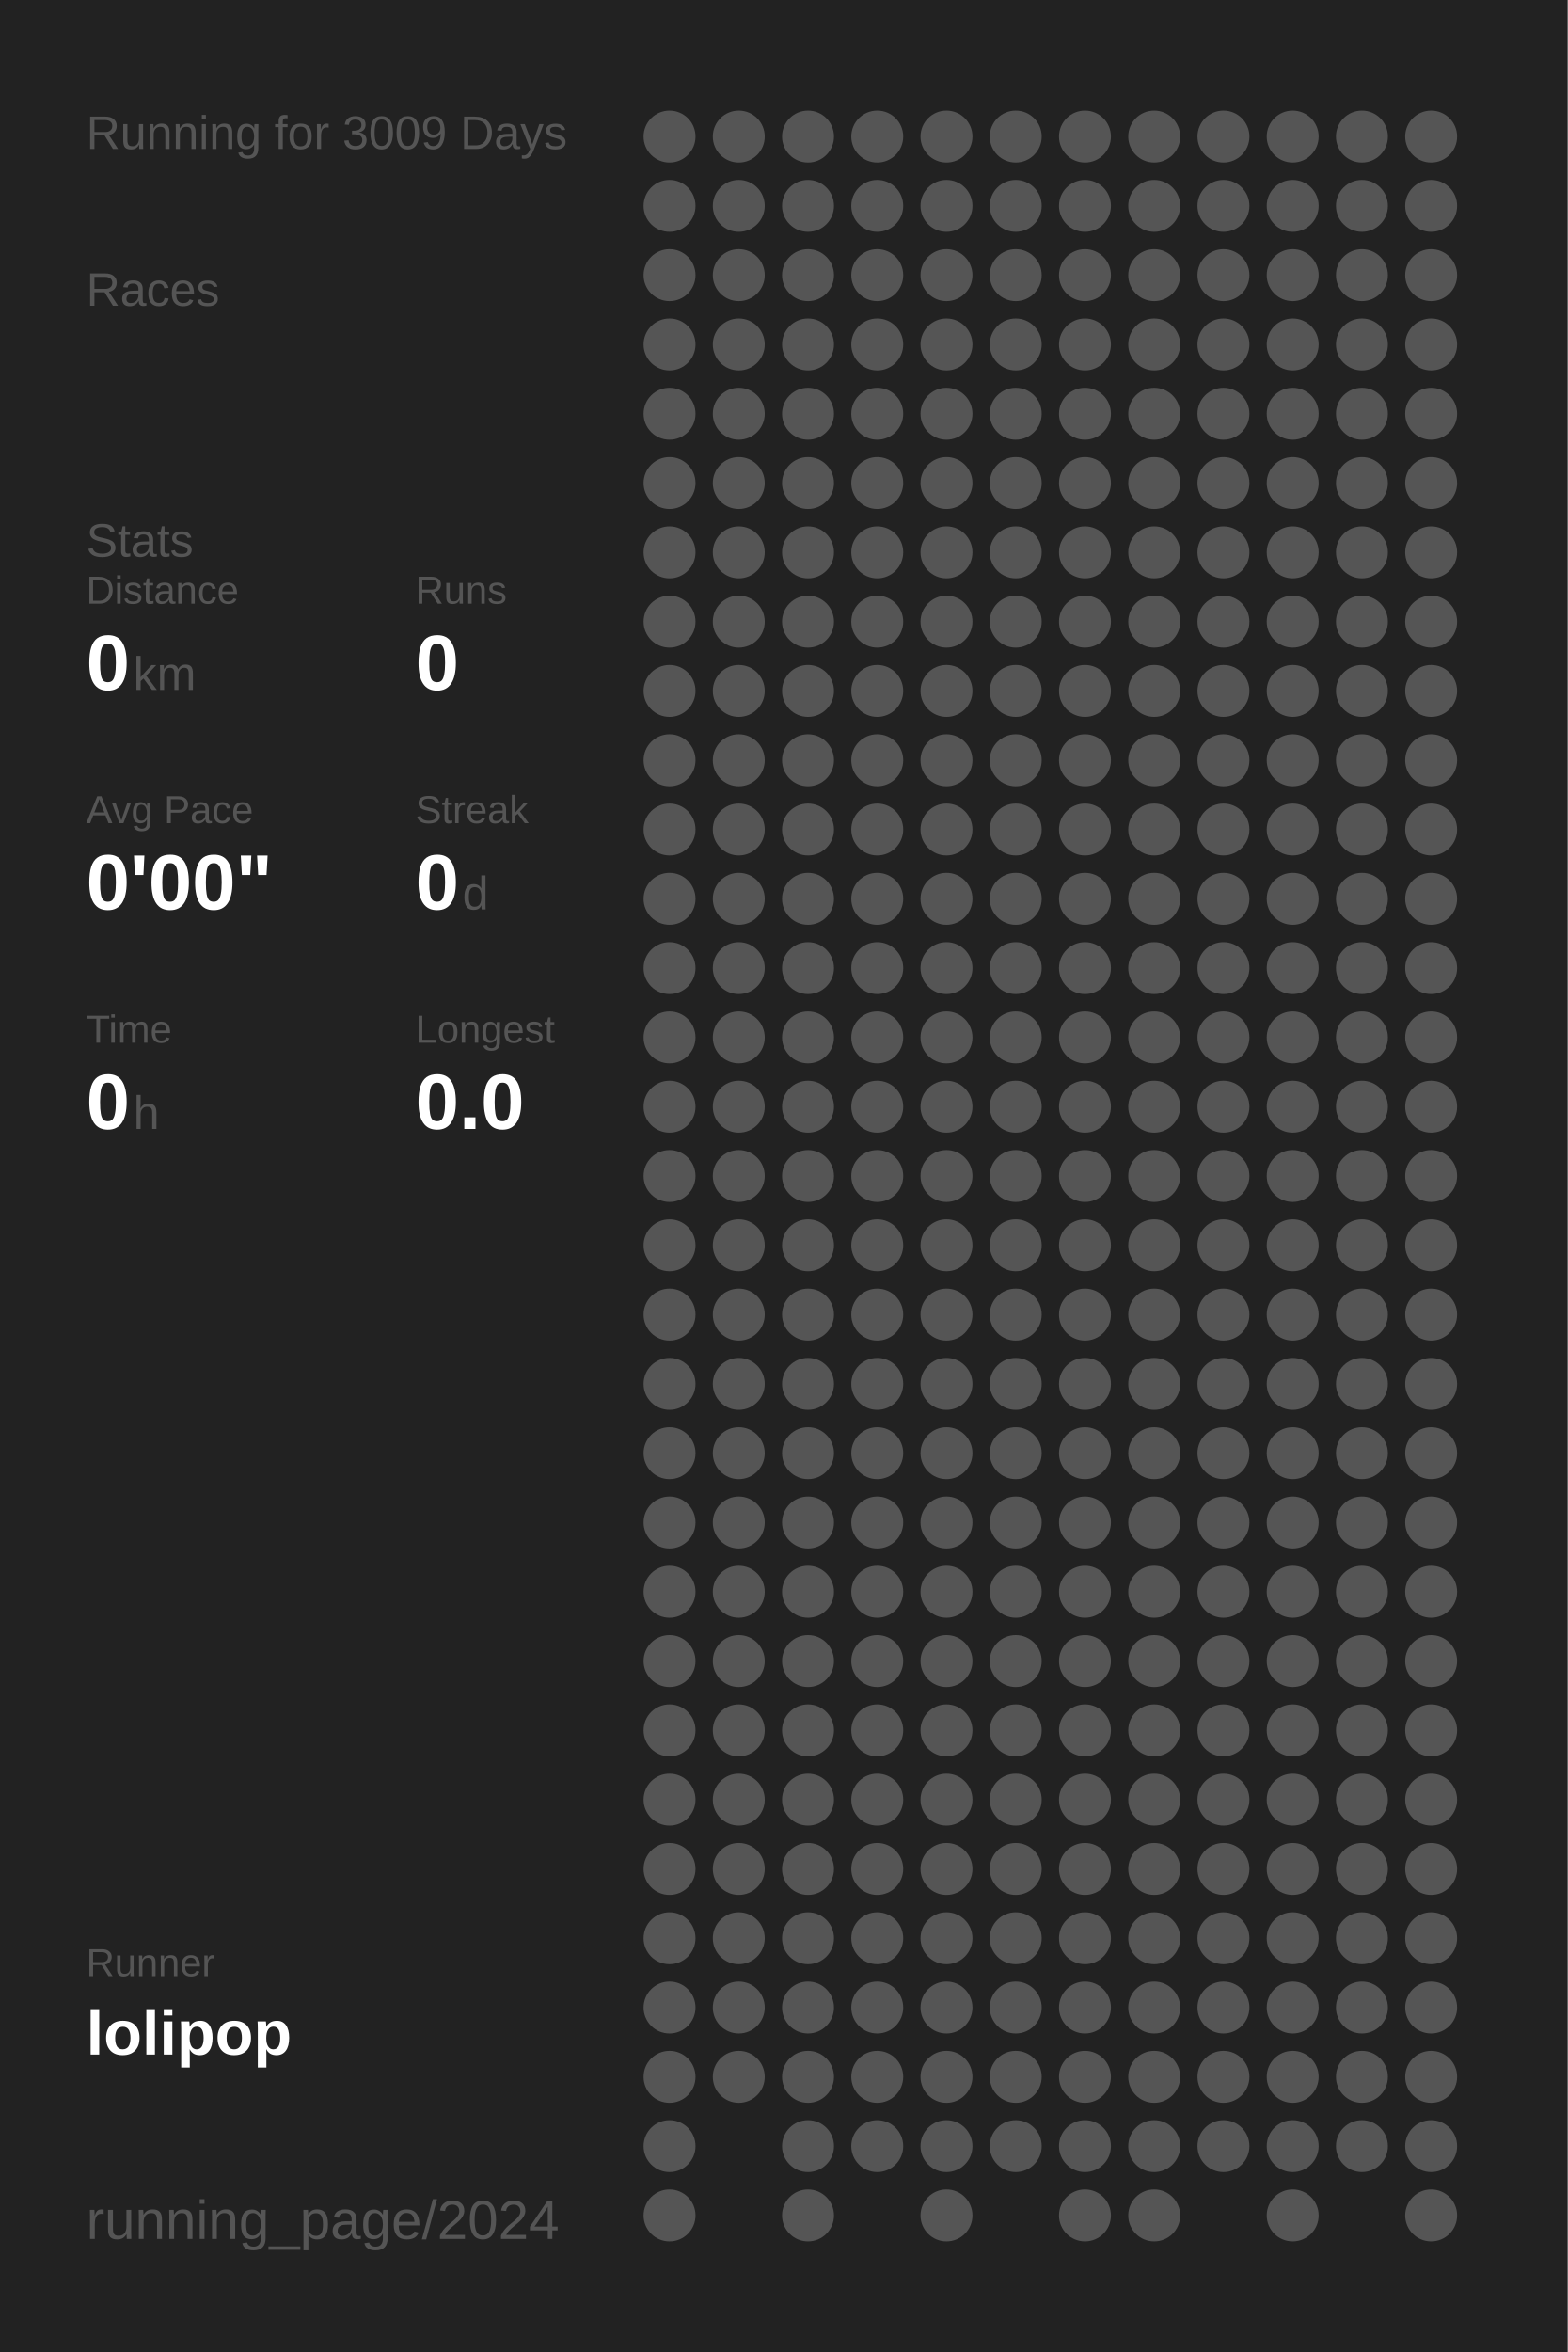
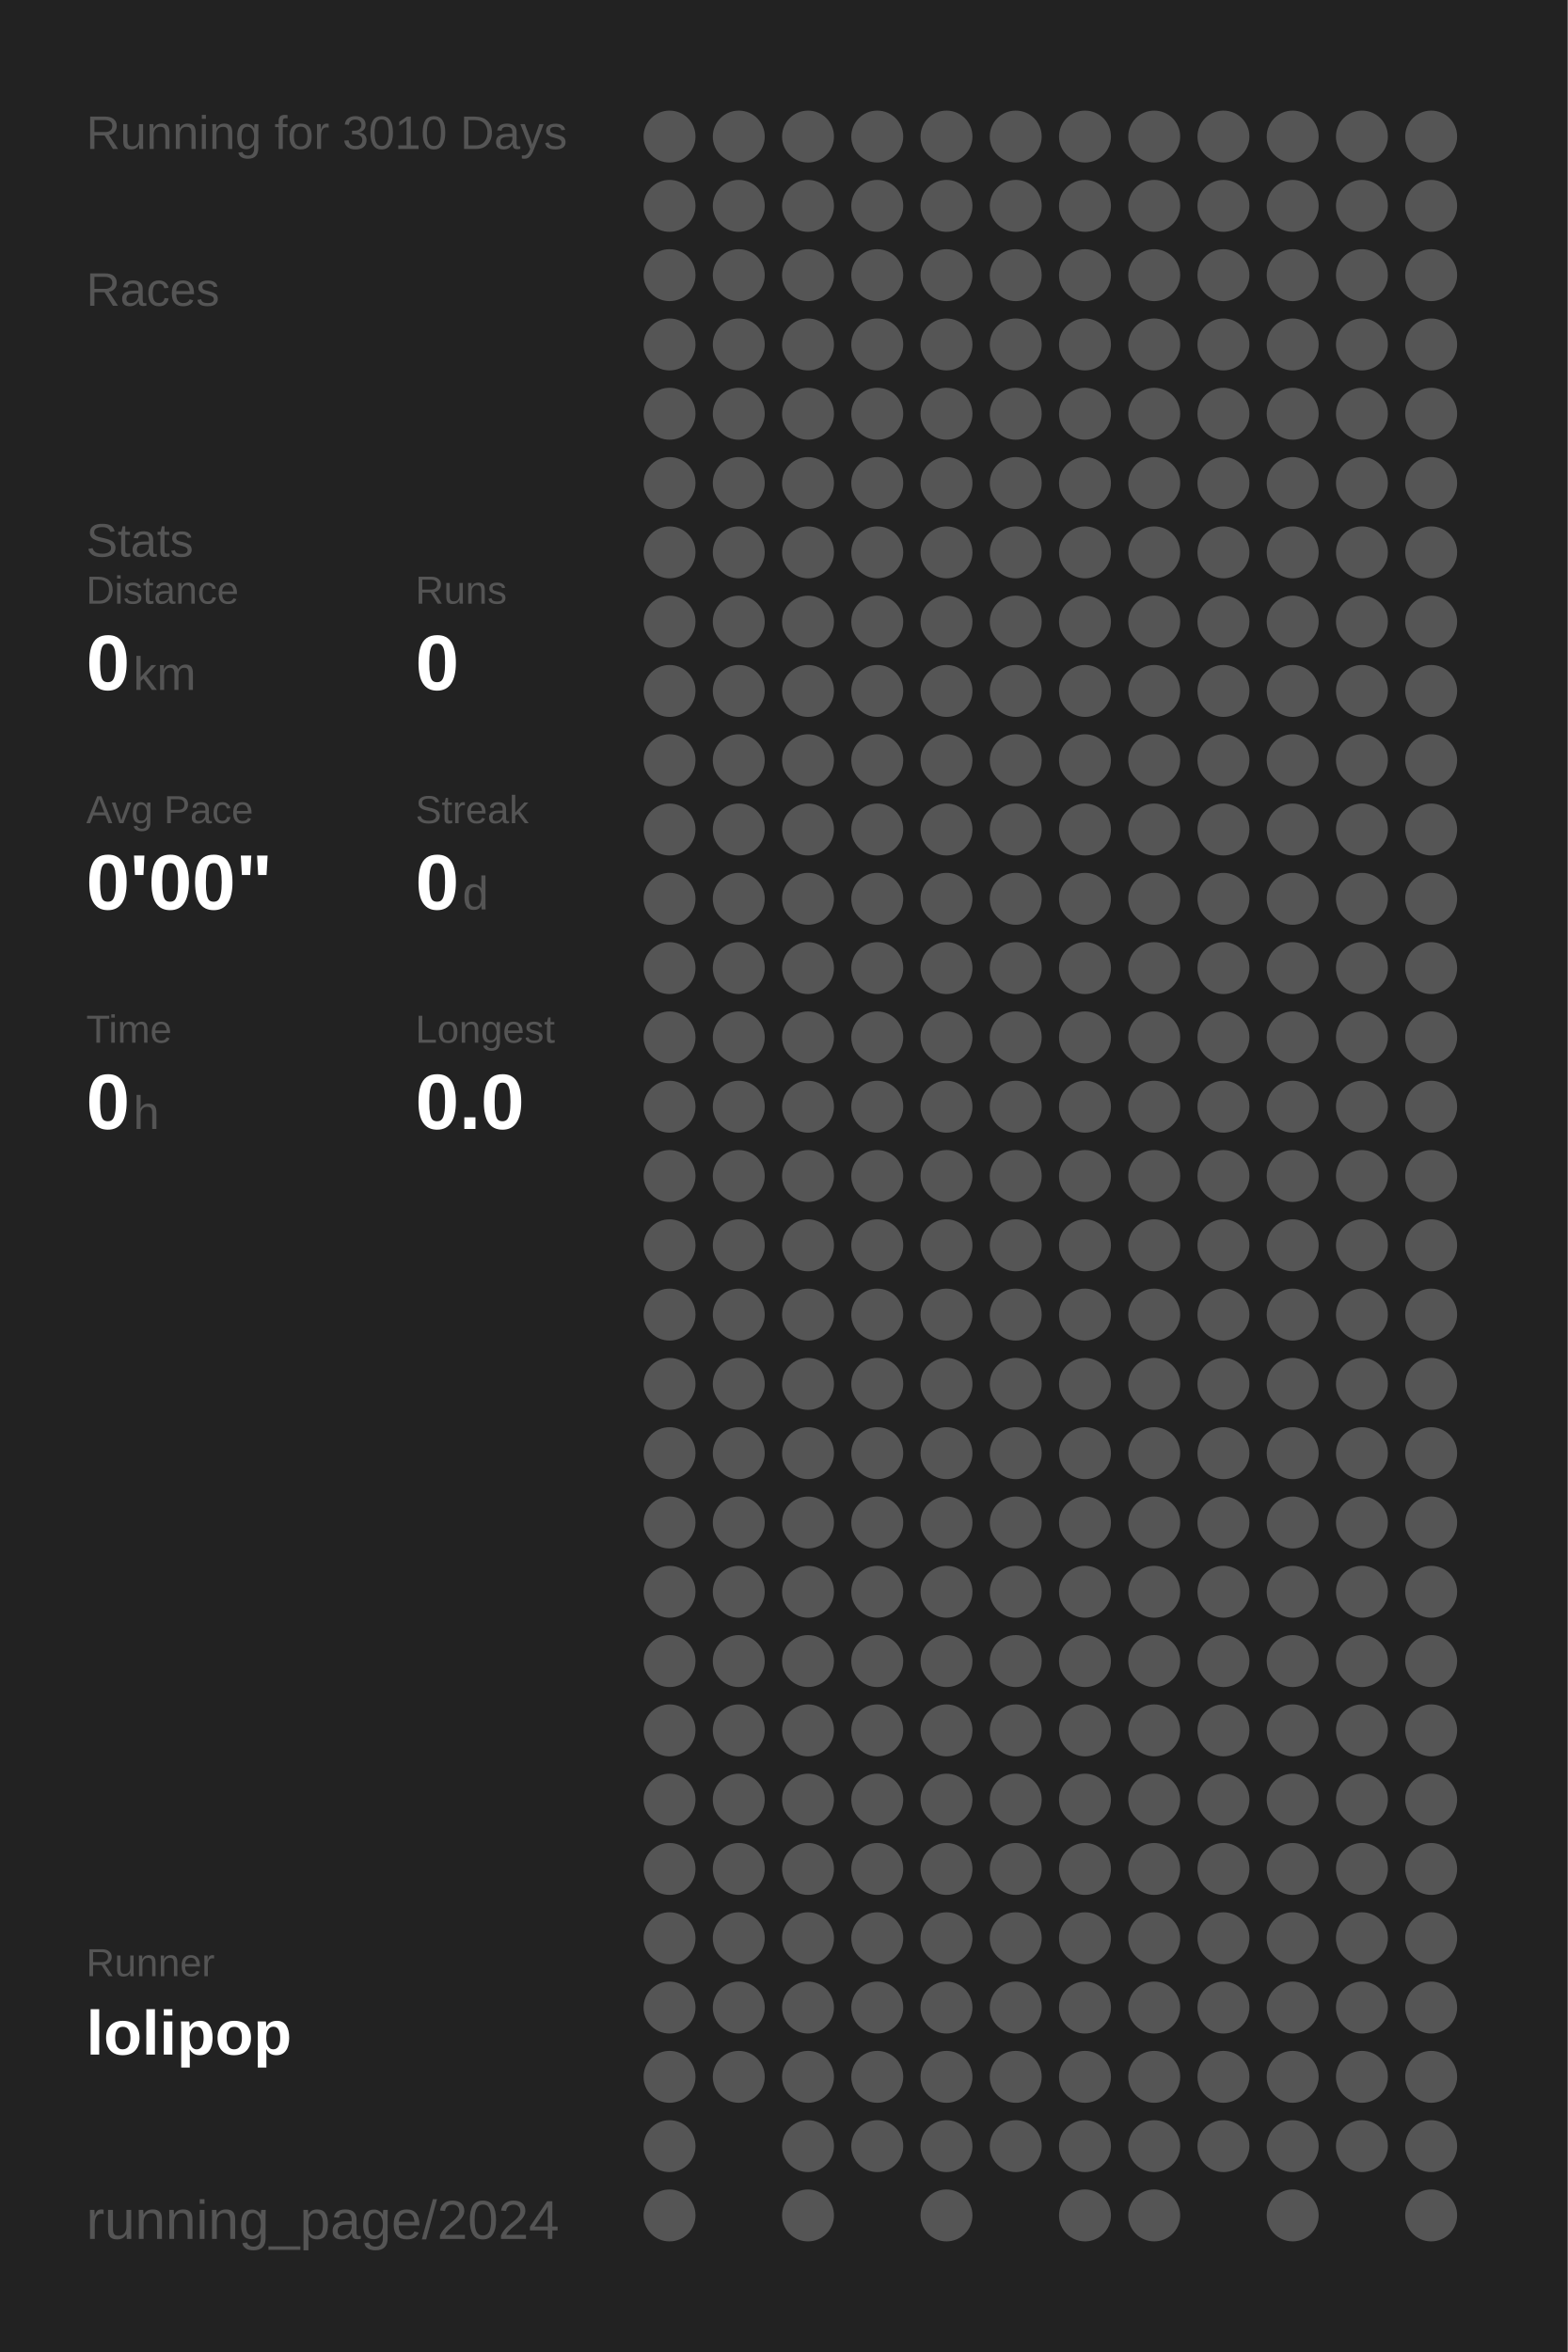
<svg xmlns="http://www.w3.org/2000/svg" baseProfile="full" height="300mm" version="1.1" viewBox="0,0,200,300" width="200mm">
  <defs />
  <rect fill="#222222" height="300" width="200" x="0" y="0" />
-   <text fill="#555555" style="font-size:6px; font-family:Arial;" x="11" y="19">Running for 3009 Days</text>
+   <text fill="#555555" style="font-size:6px; font-family:Arial;" x="11" y="19">Running for 3010 Days</text>
  <text fill="#555555" style="font-size:6px; font-family:Arial;" x="11" y="39">Races</text>
  <text fill="#555555" style="font-size:6px; font-family:Arial;" x="11" y="71">Stats</text>
  <text fill="#555555" style="font-size:5px; font-family:Arial;" x="11" y="77">Distance</text>
  <text fill="#FFFFFF" style="font-size:10px; font-family:Arial; font-weight:bold;" x="11" y="88">0</text>
  <text fill="#555555" style="font-size:6px; font-family:Arial;" x="17" y="88">km</text>
  <text fill="#555555" style="font-size:5px; font-family:Arial;" x="53" y="77">Runs</text>
  <text fill="#FFFFFF" style="font-size:10px; font-family:Arial; font-weight:bold;" x="53" y="88">0</text>
  <text fill="#555555" style="font-size:5px; font-family:Arial;" x="11" y="105">Avg Pace</text>
  <text fill="#FFFFFF" style="font-size:10px; font-family:Arial; font-weight:bold;" x="11" y="116">0'00"</text>
  <text fill="#555555" style="font-size:5px; font-family:Arial;" x="53" y="105">Streak</text>
  <text fill="#FFFFFF" style="font-size:10px; font-family:Arial; font-weight:bold;" x="53" y="116">0</text>
  <text fill="#555555" style="font-size:6px; font-family:Arial;" x="59" y="116">d</text>
  <text fill="#555555" style="font-size:5px; font-family:Arial;" x="11" y="133">Time</text>
  <text fill="#FFFFFF" style="font-size:10px; font-family:Arial; font-weight:bold;" x="11" y="144">0</text>
  <text fill="#555555" style="font-size:6px; font-family:Arial;" x="17" y="144">h</text>
  <text fill="#555555" style="font-size:5px; font-family:Arial;" x="53" y="133">Longest</text>
  <text fill="#FFFFFF" style="font-size:10px; font-family:Arial; font-weight:bold;" x="53" y="144">0.0</text>
  <text fill="#555555" style="font-size:5px; font-family:Arial;" x="11" y="252.065">Runner</text>
  <text fill="#FFFFFF" style="font-size:8px; font-family:Arial; font-weight:bold;" x="11" y="262.065">lolipop</text>
  <text fill="#555555" style="font-size:7px; font-family:Arial;" x="11" y="285.581">running_page/2024</text>
  <circle cx="85.417" cy="17.419" fill="#555555" r="3.312" />
  <circle cx="85.417" cy="26.258" fill="#555555" r="3.312" />
  <circle cx="85.417" cy="35.097" fill="#555555" r="3.312" />
  <circle cx="85.417" cy="43.935" fill="#555555" r="3.312" />
  <circle cx="85.417" cy="52.774" fill="#555555" r="3.312" />
  <circle cx="85.417" cy="61.613" fill="#555555" r="3.312" />
  <circle cx="85.417" cy="70.452" fill="#555555" r="3.312" />
  <circle cx="85.417" cy="79.29" fill="#555555" r="3.312" />
  <circle cx="85.417" cy="88.129" fill="#555555" r="3.312" />
  <circle cx="85.417" cy="96.968" fill="#555555" r="3.312" />
  <circle cx="85.417" cy="105.806" fill="#555555" r="3.312" />
  <circle cx="85.417" cy="114.645" fill="#555555" r="3.312" />
  <circle cx="85.417" cy="123.484" fill="#555555" r="3.312" />
  <circle cx="85.417" cy="132.323" fill="#555555" r="3.312" />
  <circle cx="85.417" cy="141.161" fill="#555555" r="3.312" />
  <circle cx="85.417" cy="150" fill="#555555" r="3.312" />
  <circle cx="85.417" cy="158.839" fill="#555555" r="3.312" />
  <circle cx="85.417" cy="167.677" fill="#555555" r="3.312" />
  <circle cx="85.417" cy="176.516" fill="#555555" r="3.312" />
  <circle cx="85.417" cy="185.355" fill="#555555" r="3.312" />
  <circle cx="85.417" cy="194.194" fill="#555555" r="3.312" />
  <circle cx="85.417" cy="203.032" fill="#555555" r="3.312" />
  <circle cx="85.417" cy="211.871" fill="#555555" r="3.312" />
  <circle cx="85.417" cy="220.71" fill="#555555" r="3.312" />
  <circle cx="85.417" cy="229.548" fill="#555555" r="3.312" />
  <circle cx="85.417" cy="238.387" fill="#555555" r="3.312" />
  <circle cx="85.417" cy="247.226" fill="#555555" r="3.312" />
  <circle cx="85.417" cy="256.065" fill="#555555" r="3.312" />
  <circle cx="85.417" cy="264.903" fill="#555555" r="3.312" />
  <circle cx="85.417" cy="273.742" fill="#555555" r="3.312" />
  <circle cx="85.417" cy="282.581" fill="#555555" r="3.312" />
  <circle cx="94.25" cy="17.419" fill="#555555" r="3.312" />
  <circle cx="94.25" cy="26.258" fill="#555555" r="3.312" />
  <circle cx="94.25" cy="35.097" fill="#555555" r="3.312" />
  <circle cx="94.25" cy="43.935" fill="#555555" r="3.312" />
  <circle cx="94.25" cy="52.774" fill="#555555" r="3.312" />
  <circle cx="94.25" cy="61.613" fill="#555555" r="3.312" />
  <circle cx="94.25" cy="70.452" fill="#555555" r="3.312" />
  <circle cx="94.25" cy="79.29" fill="#555555" r="3.312" />
  <circle cx="94.25" cy="88.129" fill="#555555" r="3.312" />
  <circle cx="94.25" cy="96.968" fill="#555555" r="3.312" />
  <circle cx="94.25" cy="105.806" fill="#555555" r="3.312" />
  <circle cx="94.25" cy="114.645" fill="#555555" r="3.312" />
  <circle cx="94.25" cy="123.484" fill="#555555" r="3.312" />
  <circle cx="94.25" cy="132.323" fill="#555555" r="3.312" />
  <circle cx="94.25" cy="141.161" fill="#555555" r="3.312" />
  <circle cx="94.25" cy="150" fill="#555555" r="3.312" />
  <circle cx="94.25" cy="158.839" fill="#555555" r="3.312" />
  <circle cx="94.25" cy="167.677" fill="#555555" r="3.312" />
  <circle cx="94.25" cy="176.516" fill="#555555" r="3.312" />
  <circle cx="94.25" cy="185.355" fill="#555555" r="3.312" />
  <circle cx="94.25" cy="194.194" fill="#555555" r="3.312" />
  <circle cx="94.25" cy="203.032" fill="#555555" r="3.312" />
  <circle cx="94.25" cy="211.871" fill="#555555" r="3.312" />
  <circle cx="94.25" cy="220.71" fill="#555555" r="3.312" />
  <circle cx="94.25" cy="229.548" fill="#555555" r="3.312" />
  <circle cx="94.25" cy="238.387" fill="#555555" r="3.312" />
  <circle cx="94.25" cy="247.226" fill="#555555" r="3.312" />
  <circle cx="94.25" cy="256.065" fill="#555555" r="3.312" />
  <circle cx="94.25" cy="264.903" fill="#555555" r="3.312" />
  <circle cx="103.083" cy="17.419" fill="#555555" r="3.312" />
  <circle cx="103.083" cy="26.258" fill="#555555" r="3.312" />
  <circle cx="103.083" cy="35.097" fill="#555555" r="3.312" />
  <circle cx="103.083" cy="43.935" fill="#555555" r="3.312" />
  <circle cx="103.083" cy="52.774" fill="#555555" r="3.312" />
  <circle cx="103.083" cy="61.613" fill="#555555" r="3.312" />
  <circle cx="103.083" cy="70.452" fill="#555555" r="3.312" />
  <circle cx="103.083" cy="79.29" fill="#555555" r="3.312" />
  <circle cx="103.083" cy="88.129" fill="#555555" r="3.312" />
  <circle cx="103.083" cy="96.968" fill="#555555" r="3.312" />
  <circle cx="103.083" cy="105.806" fill="#555555" r="3.312" />
  <circle cx="103.083" cy="114.645" fill="#555555" r="3.312" />
  <circle cx="103.083" cy="123.484" fill="#555555" r="3.312" />
  <circle cx="103.083" cy="132.323" fill="#555555" r="3.312" />
  <circle cx="103.083" cy="141.161" fill="#555555" r="3.312" />
  <circle cx="103.083" cy="150" fill="#555555" r="3.312" />
  <circle cx="103.083" cy="158.839" fill="#555555" r="3.312" />
  <circle cx="103.083" cy="167.677" fill="#555555" r="3.312" />
  <circle cx="103.083" cy="176.516" fill="#555555" r="3.312" />
  <circle cx="103.083" cy="185.355" fill="#555555" r="3.312" />
  <circle cx="103.083" cy="194.194" fill="#555555" r="3.312" />
  <circle cx="103.083" cy="203.032" fill="#555555" r="3.312" />
  <circle cx="103.083" cy="211.871" fill="#555555" r="3.312" />
  <circle cx="103.083" cy="220.71" fill="#555555" r="3.312" />
  <circle cx="103.083" cy="229.548" fill="#555555" r="3.312" />
  <circle cx="103.083" cy="238.387" fill="#555555" r="3.312" />
  <circle cx="103.083" cy="247.226" fill="#555555" r="3.312" />
  <circle cx="103.083" cy="256.065" fill="#555555" r="3.312" />
  <circle cx="103.083" cy="264.903" fill="#555555" r="3.312" />
  <circle cx="103.083" cy="273.742" fill="#555555" r="3.312" />
  <circle cx="103.083" cy="282.581" fill="#555555" r="3.312" />
  <circle cx="111.917" cy="17.419" fill="#555555" r="3.312" />
  <circle cx="111.917" cy="26.258" fill="#555555" r="3.312" />
  <circle cx="111.917" cy="35.097" fill="#555555" r="3.312" />
  <circle cx="111.917" cy="43.935" fill="#555555" r="3.312" />
  <circle cx="111.917" cy="52.774" fill="#555555" r="3.312" />
  <circle cx="111.917" cy="61.613" fill="#555555" r="3.312" />
  <circle cx="111.917" cy="70.452" fill="#555555" r="3.312" />
  <circle cx="111.917" cy="79.29" fill="#555555" r="3.312" />
  <circle cx="111.917" cy="88.129" fill="#555555" r="3.312" />
  <circle cx="111.917" cy="96.968" fill="#555555" r="3.312" />
  <circle cx="111.917" cy="105.806" fill="#555555" r="3.312" />
  <circle cx="111.917" cy="114.645" fill="#555555" r="3.312" />
  <circle cx="111.917" cy="123.484" fill="#555555" r="3.312" />
  <circle cx="111.917" cy="132.323" fill="#555555" r="3.312" />
  <circle cx="111.917" cy="141.161" fill="#555555" r="3.312" />
  <circle cx="111.917" cy="150" fill="#555555" r="3.312" />
  <circle cx="111.917" cy="158.839" fill="#555555" r="3.312" />
  <circle cx="111.917" cy="167.677" fill="#555555" r="3.312" />
  <circle cx="111.917" cy="176.516" fill="#555555" r="3.312" />
  <circle cx="111.917" cy="185.355" fill="#555555" r="3.312" />
  <circle cx="111.917" cy="194.194" fill="#555555" r="3.312" />
  <circle cx="111.917" cy="203.032" fill="#555555" r="3.312" />
  <circle cx="111.917" cy="211.871" fill="#555555" r="3.312" />
  <circle cx="111.917" cy="220.71" fill="#555555" r="3.312" />
  <circle cx="111.917" cy="229.548" fill="#555555" r="3.312" />
  <circle cx="111.917" cy="238.387" fill="#555555" r="3.312" />
  <circle cx="111.917" cy="247.226" fill="#555555" r="3.312" />
  <circle cx="111.917" cy="256.065" fill="#555555" r="3.312" />
  <circle cx="111.917" cy="264.903" fill="#555555" r="3.312" />
  <circle cx="111.917" cy="273.742" fill="#555555" r="3.312" />
  <circle cx="120.75" cy="17.419" fill="#555555" r="3.312" />
  <circle cx="120.75" cy="26.258" fill="#555555" r="3.312" />
  <circle cx="120.75" cy="35.097" fill="#555555" r="3.312" />
  <circle cx="120.75" cy="43.935" fill="#555555" r="3.312" />
  <circle cx="120.75" cy="52.774" fill="#555555" r="3.312" />
  <circle cx="120.75" cy="61.613" fill="#555555" r="3.312" />
  <circle cx="120.75" cy="70.452" fill="#555555" r="3.312" />
  <circle cx="120.75" cy="79.29" fill="#555555" r="3.312" />
  <circle cx="120.75" cy="88.129" fill="#555555" r="3.312" />
  <circle cx="120.75" cy="96.968" fill="#555555" r="3.312" />
  <circle cx="120.75" cy="105.806" fill="#555555" r="3.312" />
  <circle cx="120.75" cy="114.645" fill="#555555" r="3.312" />
  <circle cx="120.75" cy="123.484" fill="#555555" r="3.312" />
  <circle cx="120.75" cy="132.323" fill="#555555" r="3.312" />
  <circle cx="120.75" cy="141.161" fill="#555555" r="3.312" />
  <circle cx="120.75" cy="150" fill="#555555" r="3.312" />
  <circle cx="120.75" cy="158.839" fill="#555555" r="3.312" />
  <circle cx="120.75" cy="167.677" fill="#555555" r="3.312" />
  <circle cx="120.75" cy="176.516" fill="#555555" r="3.312" />
  <circle cx="120.75" cy="185.355" fill="#555555" r="3.312" />
  <circle cx="120.75" cy="194.194" fill="#555555" r="3.312" />
  <circle cx="120.75" cy="203.032" fill="#555555" r="3.312" />
  <circle cx="120.75" cy="211.871" fill="#555555" r="3.312" />
  <circle cx="120.75" cy="220.71" fill="#555555" r="3.312" />
  <circle cx="120.75" cy="229.548" fill="#555555" r="3.312" />
  <circle cx="120.75" cy="238.387" fill="#555555" r="3.312" />
  <circle cx="120.75" cy="247.226" fill="#555555" r="3.312" />
  <circle cx="120.75" cy="256.065" fill="#555555" r="3.312" />
  <circle cx="120.75" cy="264.903" fill="#555555" r="3.312" />
  <circle cx="120.75" cy="273.742" fill="#555555" r="3.312" />
  <circle cx="120.75" cy="282.581" fill="#555555" r="3.312" />
  <circle cx="129.583" cy="17.419" fill="#555555" r="3.312" />
  <circle cx="129.583" cy="26.258" fill="#555555" r="3.312" />
  <circle cx="129.583" cy="35.097" fill="#555555" r="3.312" />
  <circle cx="129.583" cy="43.935" fill="#555555" r="3.312" />
  <circle cx="129.583" cy="52.774" fill="#555555" r="3.312" />
  <circle cx="129.583" cy="61.613" fill="#555555" r="3.312" />
  <circle cx="129.583" cy="70.452" fill="#555555" r="3.312" />
  <circle cx="129.583" cy="79.29" fill="#555555" r="3.312" />
  <circle cx="129.583" cy="88.129" fill="#555555" r="3.312" />
  <circle cx="129.583" cy="96.968" fill="#555555" r="3.312" />
  <circle cx="129.583" cy="105.806" fill="#555555" r="3.312" />
  <circle cx="129.583" cy="114.645" fill="#555555" r="3.312" />
  <circle cx="129.583" cy="123.484" fill="#555555" r="3.312" />
  <circle cx="129.583" cy="132.323" fill="#555555" r="3.312" />
  <circle cx="129.583" cy="141.161" fill="#555555" r="3.312" />
  <circle cx="129.583" cy="150" fill="#555555" r="3.312" />
  <circle cx="129.583" cy="158.839" fill="#555555" r="3.312" />
  <circle cx="129.583" cy="167.677" fill="#555555" r="3.312" />
  <circle cx="129.583" cy="176.516" fill="#555555" r="3.312" />
  <circle cx="129.583" cy="185.355" fill="#555555" r="3.312" />
  <circle cx="129.583" cy="194.194" fill="#555555" r="3.312" />
  <circle cx="129.583" cy="203.032" fill="#555555" r="3.312" />
  <circle cx="129.583" cy="211.871" fill="#555555" r="3.312" />
  <circle cx="129.583" cy="220.71" fill="#555555" r="3.312" />
  <circle cx="129.583" cy="229.548" fill="#555555" r="3.312" />
  <circle cx="129.583" cy="238.387" fill="#555555" r="3.312" />
  <circle cx="129.583" cy="247.226" fill="#555555" r="3.312" />
  <circle cx="129.583" cy="256.065" fill="#555555" r="3.312" />
  <circle cx="129.583" cy="264.903" fill="#555555" r="3.312" />
  <circle cx="129.583" cy="273.742" fill="#555555" r="3.312" />
  <circle cx="138.417" cy="17.419" fill="#555555" r="3.312" />
  <circle cx="138.417" cy="26.258" fill="#555555" r="3.312" />
  <circle cx="138.417" cy="35.097" fill="#555555" r="3.312" />
  <circle cx="138.417" cy="43.935" fill="#555555" r="3.312" />
  <circle cx="138.417" cy="52.774" fill="#555555" r="3.312" />
  <circle cx="138.417" cy="61.613" fill="#555555" r="3.312" />
  <circle cx="138.417" cy="70.452" fill="#555555" r="3.312" />
  <circle cx="138.417" cy="79.29" fill="#555555" r="3.312" />
  <circle cx="138.417" cy="88.129" fill="#555555" r="3.312" />
  <circle cx="138.417" cy="96.968" fill="#555555" r="3.312" />
  <circle cx="138.417" cy="105.806" fill="#555555" r="3.312" />
  <circle cx="138.417" cy="114.645" fill="#555555" r="3.312" />
  <circle cx="138.417" cy="123.484" fill="#555555" r="3.312" />
  <circle cx="138.417" cy="132.323" fill="#555555" r="3.312" />
  <circle cx="138.417" cy="141.161" fill="#555555" r="3.312" />
  <circle cx="138.417" cy="150" fill="#555555" r="3.312" />
  <circle cx="138.417" cy="158.839" fill="#555555" r="3.312" />
  <circle cx="138.417" cy="167.677" fill="#555555" r="3.312" />
  <circle cx="138.417" cy="176.516" fill="#555555" r="3.312" />
  <circle cx="138.417" cy="185.355" fill="#555555" r="3.312" />
  <circle cx="138.417" cy="194.194" fill="#555555" r="3.312" />
  <circle cx="138.417" cy="203.032" fill="#555555" r="3.312" />
  <circle cx="138.417" cy="211.871" fill="#555555" r="3.312" />
  <circle cx="138.417" cy="220.71" fill="#555555" r="3.312" />
  <circle cx="138.417" cy="229.548" fill="#555555" r="3.312" />
  <circle cx="138.417" cy="238.387" fill="#555555" r="3.312" />
  <circle cx="138.417" cy="247.226" fill="#555555" r="3.312" />
  <circle cx="138.417" cy="256.065" fill="#555555" r="3.312" />
  <circle cx="138.417" cy="264.903" fill="#555555" r="3.312" />
  <circle cx="138.417" cy="273.742" fill="#555555" r="3.312" />
  <circle cx="138.417" cy="282.581" fill="#555555" r="3.312" />
  <circle cx="147.25" cy="17.419" fill="#555555" r="3.312" />
  <circle cx="147.25" cy="26.258" fill="#555555" r="3.312" />
  <circle cx="147.25" cy="35.097" fill="#555555" r="3.312" />
  <circle cx="147.25" cy="43.935" fill="#555555" r="3.312" />
  <circle cx="147.25" cy="52.774" fill="#555555" r="3.312" />
  <circle cx="147.25" cy="61.613" fill="#555555" r="3.312" />
  <circle cx="147.25" cy="70.452" fill="#555555" r="3.312" />
  <circle cx="147.25" cy="79.29" fill="#555555" r="3.312" />
  <circle cx="147.25" cy="88.129" fill="#555555" r="3.312" />
  <circle cx="147.25" cy="96.968" fill="#555555" r="3.312" />
  <circle cx="147.25" cy="105.806" fill="#555555" r="3.312" />
  <circle cx="147.25" cy="114.645" fill="#555555" r="3.312" />
  <circle cx="147.25" cy="123.484" fill="#555555" r="3.312" />
  <circle cx="147.25" cy="132.323" fill="#555555" r="3.312" />
  <circle cx="147.25" cy="141.161" fill="#555555" r="3.312" />
  <circle cx="147.25" cy="150" fill="#555555" r="3.312" />
  <circle cx="147.25" cy="158.839" fill="#555555" r="3.312" />
  <circle cx="147.25" cy="167.677" fill="#555555" r="3.312" />
  <circle cx="147.25" cy="176.516" fill="#555555" r="3.312" />
  <circle cx="147.25" cy="185.355" fill="#555555" r="3.312" />
  <circle cx="147.25" cy="194.194" fill="#555555" r="3.312" />
  <circle cx="147.25" cy="203.032" fill="#555555" r="3.312" />
  <circle cx="147.25" cy="211.871" fill="#555555" r="3.312" />
  <circle cx="147.25" cy="220.71" fill="#555555" r="3.312" />
  <circle cx="147.25" cy="229.548" fill="#555555" r="3.312" />
  <circle cx="147.25" cy="238.387" fill="#555555" r="3.312" />
  <circle cx="147.25" cy="247.226" fill="#555555" r="3.312" />
  <circle cx="147.25" cy="256.065" fill="#555555" r="3.312" />
  <circle cx="147.25" cy="264.903" fill="#555555" r="3.312" />
  <circle cx="147.25" cy="273.742" fill="#555555" r="3.312" />
  <circle cx="147.25" cy="282.581" fill="#555555" r="3.312" />
  <circle cx="156.083" cy="17.419" fill="#555555" r="3.312" />
  <circle cx="156.083" cy="26.258" fill="#555555" r="3.312" />
  <circle cx="156.083" cy="35.097" fill="#555555" r="3.312" />
  <circle cx="156.083" cy="43.935" fill="#555555" r="3.312" />
  <circle cx="156.083" cy="52.774" fill="#555555" r="3.312" />
  <circle cx="156.083" cy="61.613" fill="#555555" r="3.312" />
  <circle cx="156.083" cy="70.452" fill="#555555" r="3.312" />
  <circle cx="156.083" cy="79.29" fill="#555555" r="3.312" />
  <circle cx="156.083" cy="88.129" fill="#555555" r="3.312" />
  <circle cx="156.083" cy="96.968" fill="#555555" r="3.312" />
  <circle cx="156.083" cy="105.806" fill="#555555" r="3.312" />
  <circle cx="156.083" cy="114.645" fill="#555555" r="3.312" />
  <circle cx="156.083" cy="123.484" fill="#555555" r="3.312" />
  <circle cx="156.083" cy="132.323" fill="#555555" r="3.312" />
  <circle cx="156.083" cy="141.161" fill="#555555" r="3.312" />
  <circle cx="156.083" cy="150" fill="#555555" r="3.312" />
  <circle cx="156.083" cy="158.839" fill="#555555" r="3.312" />
  <circle cx="156.083" cy="167.677" fill="#555555" r="3.312" />
  <circle cx="156.083" cy="176.516" fill="#555555" r="3.312" />
  <circle cx="156.083" cy="185.355" fill="#555555" r="3.312" />
  <circle cx="156.083" cy="194.194" fill="#555555" r="3.312" />
  <circle cx="156.083" cy="203.032" fill="#555555" r="3.312" />
  <circle cx="156.083" cy="211.871" fill="#555555" r="3.312" />
  <circle cx="156.083" cy="220.71" fill="#555555" r="3.312" />
  <circle cx="156.083" cy="229.548" fill="#555555" r="3.312" />
  <circle cx="156.083" cy="238.387" fill="#555555" r="3.312" />
  <circle cx="156.083" cy="247.226" fill="#555555" r="3.312" />
  <circle cx="156.083" cy="256.065" fill="#555555" r="3.312" />
  <circle cx="156.083" cy="264.903" fill="#555555" r="3.312" />
  <circle cx="156.083" cy="273.742" fill="#555555" r="3.312" />
  <circle cx="164.917" cy="17.419" fill="#555555" r="3.312" />
  <circle cx="164.917" cy="26.258" fill="#555555" r="3.312" />
  <circle cx="164.917" cy="35.097" fill="#555555" r="3.312" />
  <circle cx="164.917" cy="43.935" fill="#555555" r="3.312" />
  <circle cx="164.917" cy="52.774" fill="#555555" r="3.312" />
  <circle cx="164.917" cy="61.613" fill="#555555" r="3.312" />
  <circle cx="164.917" cy="70.452" fill="#555555" r="3.312" />
  <circle cx="164.917" cy="79.29" fill="#555555" r="3.312" />
  <circle cx="164.917" cy="88.129" fill="#555555" r="3.312" />
  <circle cx="164.917" cy="96.968" fill="#555555" r="3.312" />
  <circle cx="164.917" cy="105.806" fill="#555555" r="3.312" />
  <circle cx="164.917" cy="114.645" fill="#555555" r="3.312" />
  <circle cx="164.917" cy="123.484" fill="#555555" r="3.312" />
  <circle cx="164.917" cy="132.323" fill="#555555" r="3.312" />
  <circle cx="164.917" cy="141.161" fill="#555555" r="3.312" />
  <circle cx="164.917" cy="150" fill="#555555" r="3.312" />
  <circle cx="164.917" cy="158.839" fill="#555555" r="3.312" />
  <circle cx="164.917" cy="167.677" fill="#555555" r="3.312" />
  <circle cx="164.917" cy="176.516" fill="#555555" r="3.312" />
  <circle cx="164.917" cy="185.355" fill="#555555" r="3.312" />
  <circle cx="164.917" cy="194.194" fill="#555555" r="3.312" />
  <circle cx="164.917" cy="203.032" fill="#555555" r="3.312" />
  <circle cx="164.917" cy="211.871" fill="#555555" r="3.312" />
  <circle cx="164.917" cy="220.71" fill="#555555" r="3.312" />
  <circle cx="164.917" cy="229.548" fill="#555555" r="3.312" />
  <circle cx="164.917" cy="238.387" fill="#555555" r="3.312" />
  <circle cx="164.917" cy="247.226" fill="#555555" r="3.312" />
  <circle cx="164.917" cy="256.065" fill="#555555" r="3.312" />
  <circle cx="164.917" cy="264.903" fill="#555555" r="3.312" />
  <circle cx="164.917" cy="273.742" fill="#555555" r="3.312" />
  <circle cx="164.917" cy="282.581" fill="#555555" r="3.312" />
  <circle cx="173.75" cy="17.419" fill="#555555" r="3.312" />
  <circle cx="173.75" cy="26.258" fill="#555555" r="3.312" />
  <circle cx="173.75" cy="35.097" fill="#555555" r="3.312" />
  <circle cx="173.75" cy="43.935" fill="#555555" r="3.312" />
  <circle cx="173.75" cy="52.774" fill="#555555" r="3.312" />
  <circle cx="173.75" cy="61.613" fill="#555555" r="3.312" />
  <circle cx="173.75" cy="70.452" fill="#555555" r="3.312" />
  <circle cx="173.75" cy="79.29" fill="#555555" r="3.312" />
  <circle cx="173.75" cy="88.129" fill="#555555" r="3.312" />
  <circle cx="173.75" cy="96.968" fill="#555555" r="3.312" />
  <circle cx="173.75" cy="105.806" fill="#555555" r="3.312" />
  <circle cx="173.75" cy="114.645" fill="#555555" r="3.312" />
  <circle cx="173.75" cy="123.484" fill="#555555" r="3.312" />
  <circle cx="173.75" cy="132.323" fill="#555555" r="3.312" />
  <circle cx="173.75" cy="141.161" fill="#555555" r="3.312" />
  <circle cx="173.75" cy="150" fill="#555555" r="3.312" />
  <circle cx="173.75" cy="158.839" fill="#555555" r="3.312" />
  <circle cx="173.75" cy="167.677" fill="#555555" r="3.312" />
  <circle cx="173.75" cy="176.516" fill="#555555" r="3.312" />
  <circle cx="173.75" cy="185.355" fill="#555555" r="3.312" />
  <circle cx="173.75" cy="194.194" fill="#555555" r="3.312" />
  <circle cx="173.75" cy="203.032" fill="#555555" r="3.312" />
  <circle cx="173.75" cy="211.871" fill="#555555" r="3.312" />
  <circle cx="173.75" cy="220.71" fill="#555555" r="3.312" />
  <circle cx="173.75" cy="229.548" fill="#555555" r="3.312" />
  <circle cx="173.75" cy="238.387" fill="#555555" r="3.312" />
  <circle cx="173.75" cy="247.226" fill="#555555" r="3.312" />
  <circle cx="173.75" cy="256.065" fill="#555555" r="3.312" />
  <circle cx="173.75" cy="264.903" fill="#555555" r="3.312" />
  <circle cx="173.75" cy="273.742" fill="#555555" r="3.312" />
  <circle cx="182.583" cy="17.419" fill="#555555" r="3.312" />
  <circle cx="182.583" cy="26.258" fill="#555555" r="3.312" />
  <circle cx="182.583" cy="35.097" fill="#555555" r="3.312" />
  <circle cx="182.583" cy="43.935" fill="#555555" r="3.312" />
  <circle cx="182.583" cy="52.774" fill="#555555" r="3.312" />
  <circle cx="182.583" cy="61.613" fill="#555555" r="3.312" />
  <circle cx="182.583" cy="70.452" fill="#555555" r="3.312" />
  <circle cx="182.583" cy="79.29" fill="#555555" r="3.312" />
  <circle cx="182.583" cy="88.129" fill="#555555" r="3.312" />
  <circle cx="182.583" cy="96.968" fill="#555555" r="3.312" />
  <circle cx="182.583" cy="105.806" fill="#555555" r="3.312" />
  <circle cx="182.583" cy="114.645" fill="#555555" r="3.312" />
  <circle cx="182.583" cy="123.484" fill="#555555" r="3.312" />
  <circle cx="182.583" cy="132.323" fill="#555555" r="3.312" />
  <circle cx="182.583" cy="141.161" fill="#555555" r="3.312" />
  <circle cx="182.583" cy="150" fill="#555555" r="3.312" />
  <circle cx="182.583" cy="158.839" fill="#555555" r="3.312" />
  <circle cx="182.583" cy="167.677" fill="#555555" r="3.312" />
  <circle cx="182.583" cy="176.516" fill="#555555" r="3.312" />
  <circle cx="182.583" cy="185.355" fill="#555555" r="3.312" />
  <circle cx="182.583" cy="194.194" fill="#555555" r="3.312" />
  <circle cx="182.583" cy="203.032" fill="#555555" r="3.312" />
  <circle cx="182.583" cy="211.871" fill="#555555" r="3.312" />
  <circle cx="182.583" cy="220.71" fill="#555555" r="3.312" />
  <circle cx="182.583" cy="229.548" fill="#555555" r="3.312" />
  <circle cx="182.583" cy="238.387" fill="#555555" r="3.312" />
  <circle cx="182.583" cy="247.226" fill="#555555" r="3.312" />
  <circle cx="182.583" cy="256.065" fill="#555555" r="3.312" />
  <circle cx="182.583" cy="264.903" fill="#555555" r="3.312" />
  <circle cx="182.583" cy="273.742" fill="#555555" r="3.312" />
  <circle cx="182.583" cy="282.581" fill="#555555" r="3.312" />
</svg>
